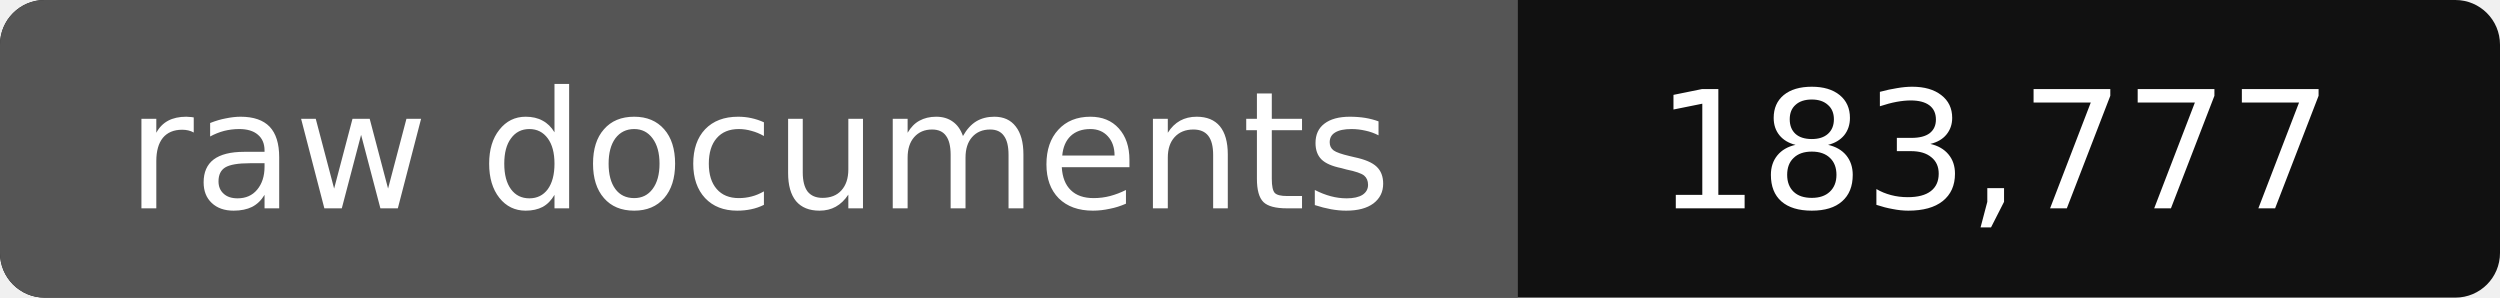
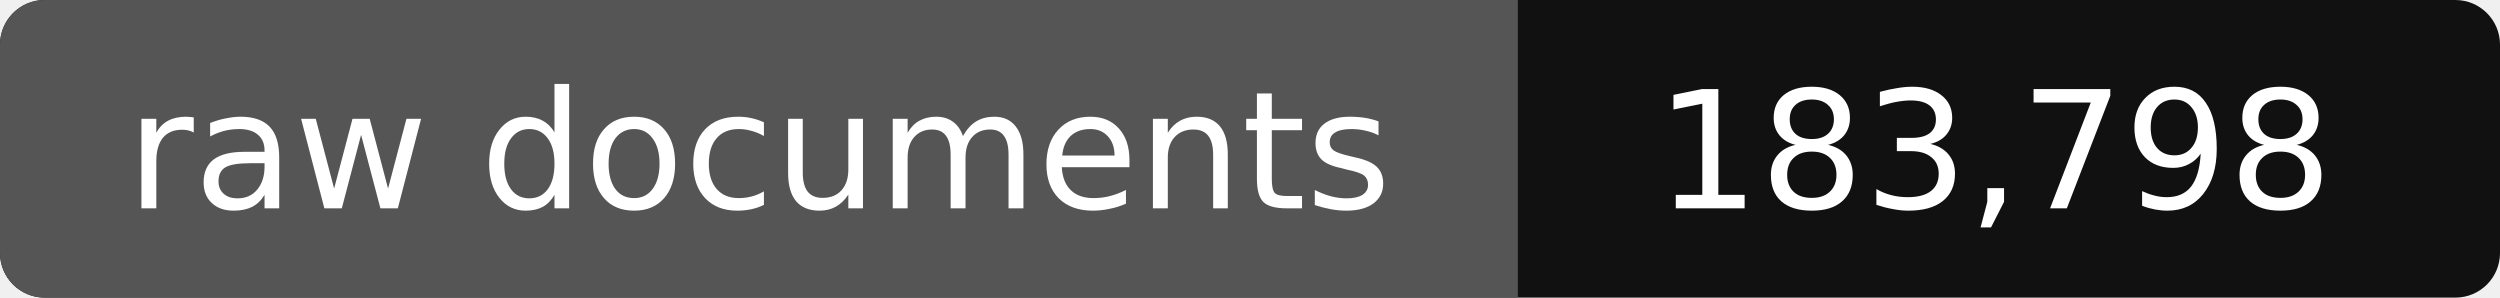
- <svg xmlns="http://www.w3.org/2000/svg" width="168" height="20" role="img" aria-label="raw documents: 183,777">
+ <svg xmlns="http://www.w3.org/2000/svg" width="168" height="20" role="img" aria-label="raw documents: 183,798">
  <rect width="168" height="20" rx="3" fill="#111" />
  <path fill="#555" d="M3 0h99v20H3a3 3 0 0 1-3-3V3a3 3 0 0 1 3-3z" />
  <g fill="#fff" text-anchor="middle" font-family="Verdana,DejaVu Sans,sans-serif" font-size="11">
    <text x="51" y="14">raw documents</text>
-     <text x="134" y="14">183,777</text>
+     <text x="134" y="14">183,798</text>
  </g>
</svg>
